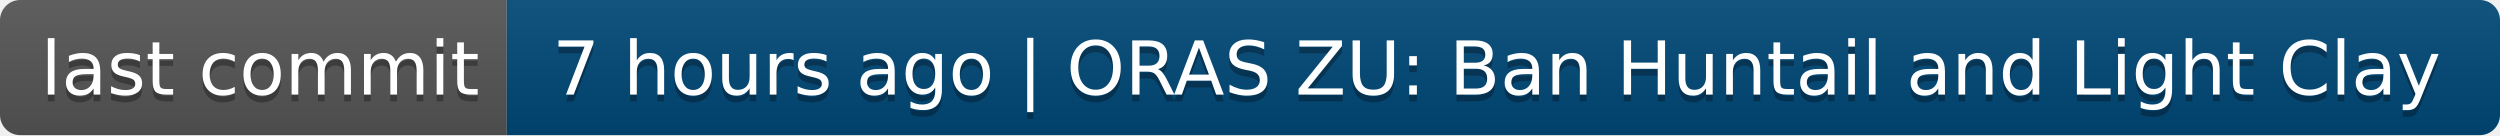
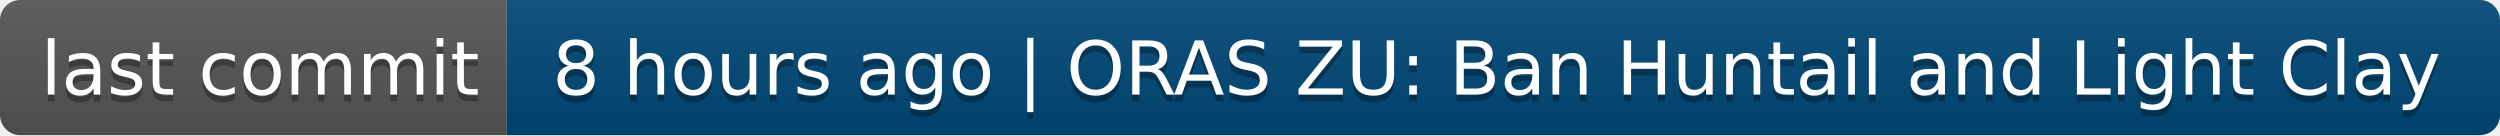
- <svg xmlns="http://www.w3.org/2000/svg" width="370" height="20" role="img" aria-label="last commit: 7 hours ago | ORAS ZU: Ban Huntail and Light Clay">
+ <svg xmlns="http://www.w3.org/2000/svg" width="370" height="20" role="img" aria-label="last commit: 8 hours ago | ORAS ZU: Ban Huntail and Light Clay">
  <linearGradient id="s" x2="0" y2="100%">
    <stop offset="0" stop-color="#bbb" stop-opacity=".1" />
    <stop offset="1" stop-opacity=".1" />
  </linearGradient>
  <clipPath id="r">
    <rect width="370" height="20" rx="3" fill="#fff" />
  </clipPath>
  <g clip-path="url(#r)">
    <rect width="75" height="20" fill="#555" />
    <rect x="75" width="295" height="20" fill="#004878" />
    <rect width="370" height="20" fill="url(#s)" />
  </g>
  <g fill="#fff" text-anchor="middle" font-family="Verdana,Geneva,DejaVu Sans,sans-serif" text-rendering="geometricPrecision" font-size="110">
    <text aria-hidden="true" x="385" y="150" fill="#010101" fill-opacity=".3" transform="scale(.1)" textLength="650">last commit</text>
    <text x="385" y="140" transform="scale(.1)" fill="#fff" textLength="650">last commit</text>
-     <text aria-hidden="true" x="2215" y="150" fill="#010101" fill-opacity=".3" transform="scale(.1)" textLength="2850">7 hours ago | ORAS ZU: Ban Huntail and Light Clay</text>
-     <text x="2215" y="140" transform="scale(.1)" fill="#fff" textLength="2850">7 hours ago | ORAS ZU: Ban Huntail and Light Clay</text>
+     <text aria-hidden="true" x="2215" y="150" fill="#010101" fill-opacity=".3" transform="scale(.1)" textLength="2850">8 hours ago | ORAS ZU: Ban Huntail and Light Clay</text>
+     <text x="2215" y="140" transform="scale(.1)" fill="#fff" textLength="2850">8 hours ago | ORAS ZU: Ban Huntail and Light Clay</text>
  </g>
</svg>
